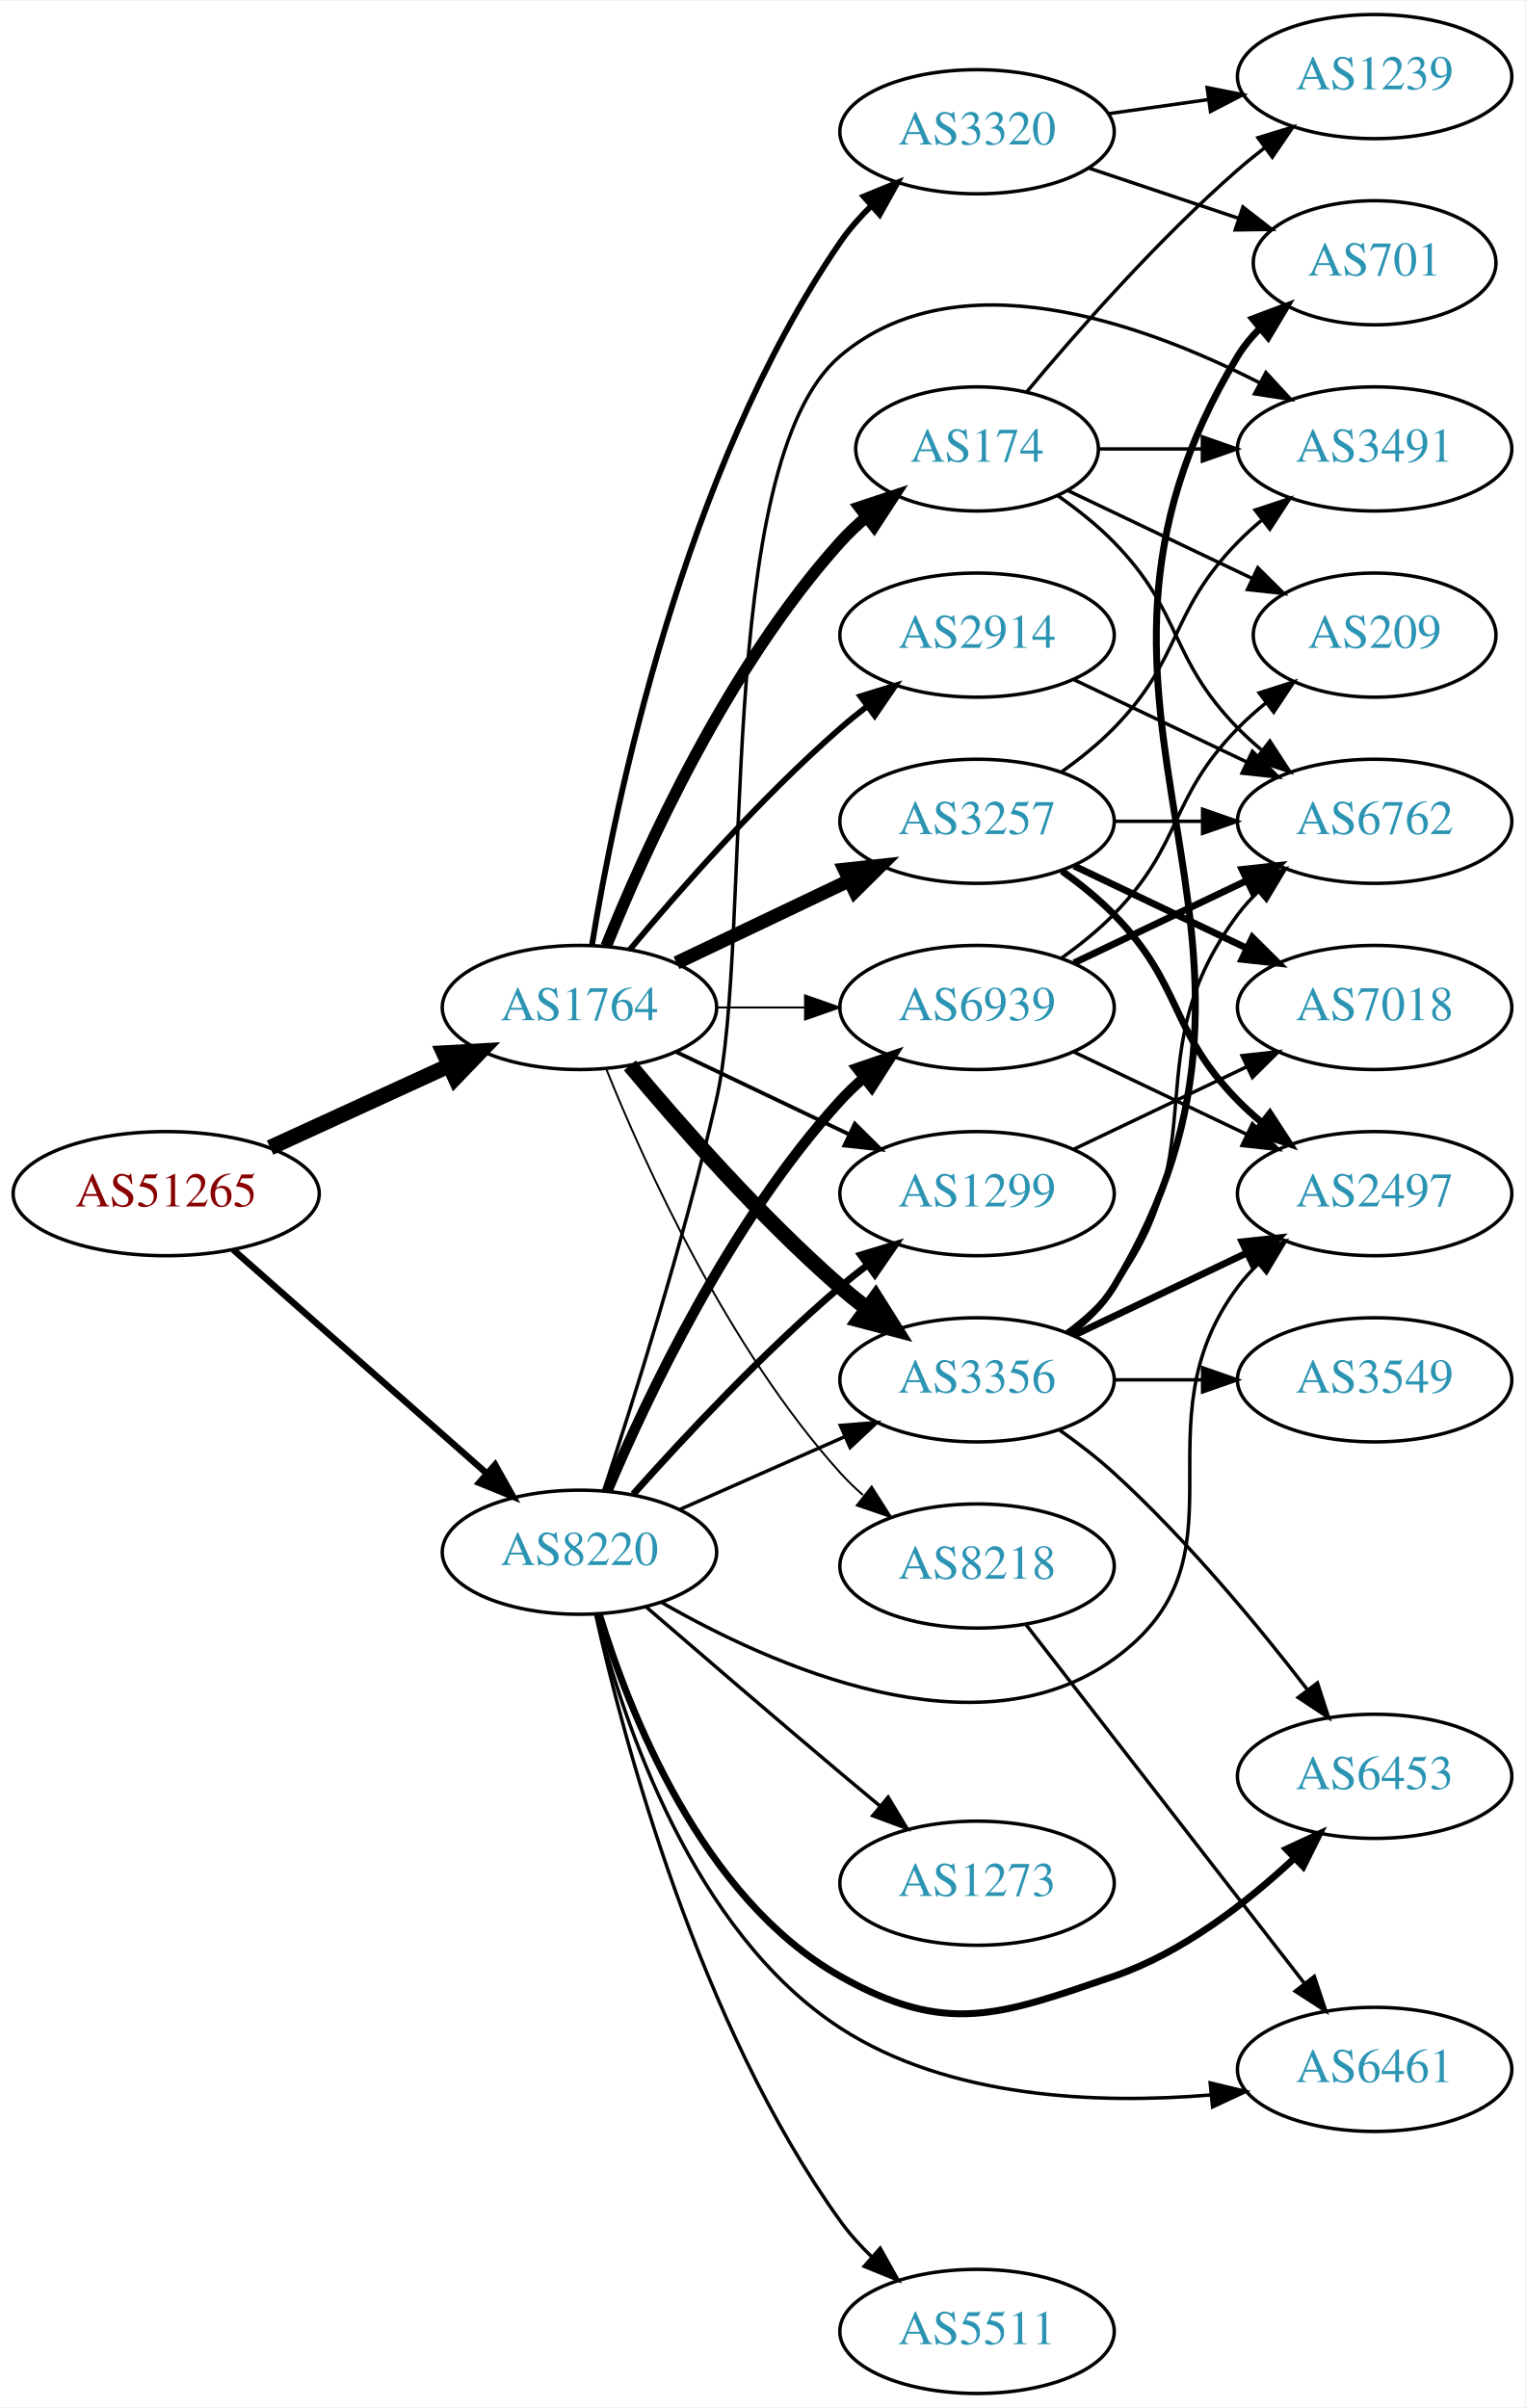
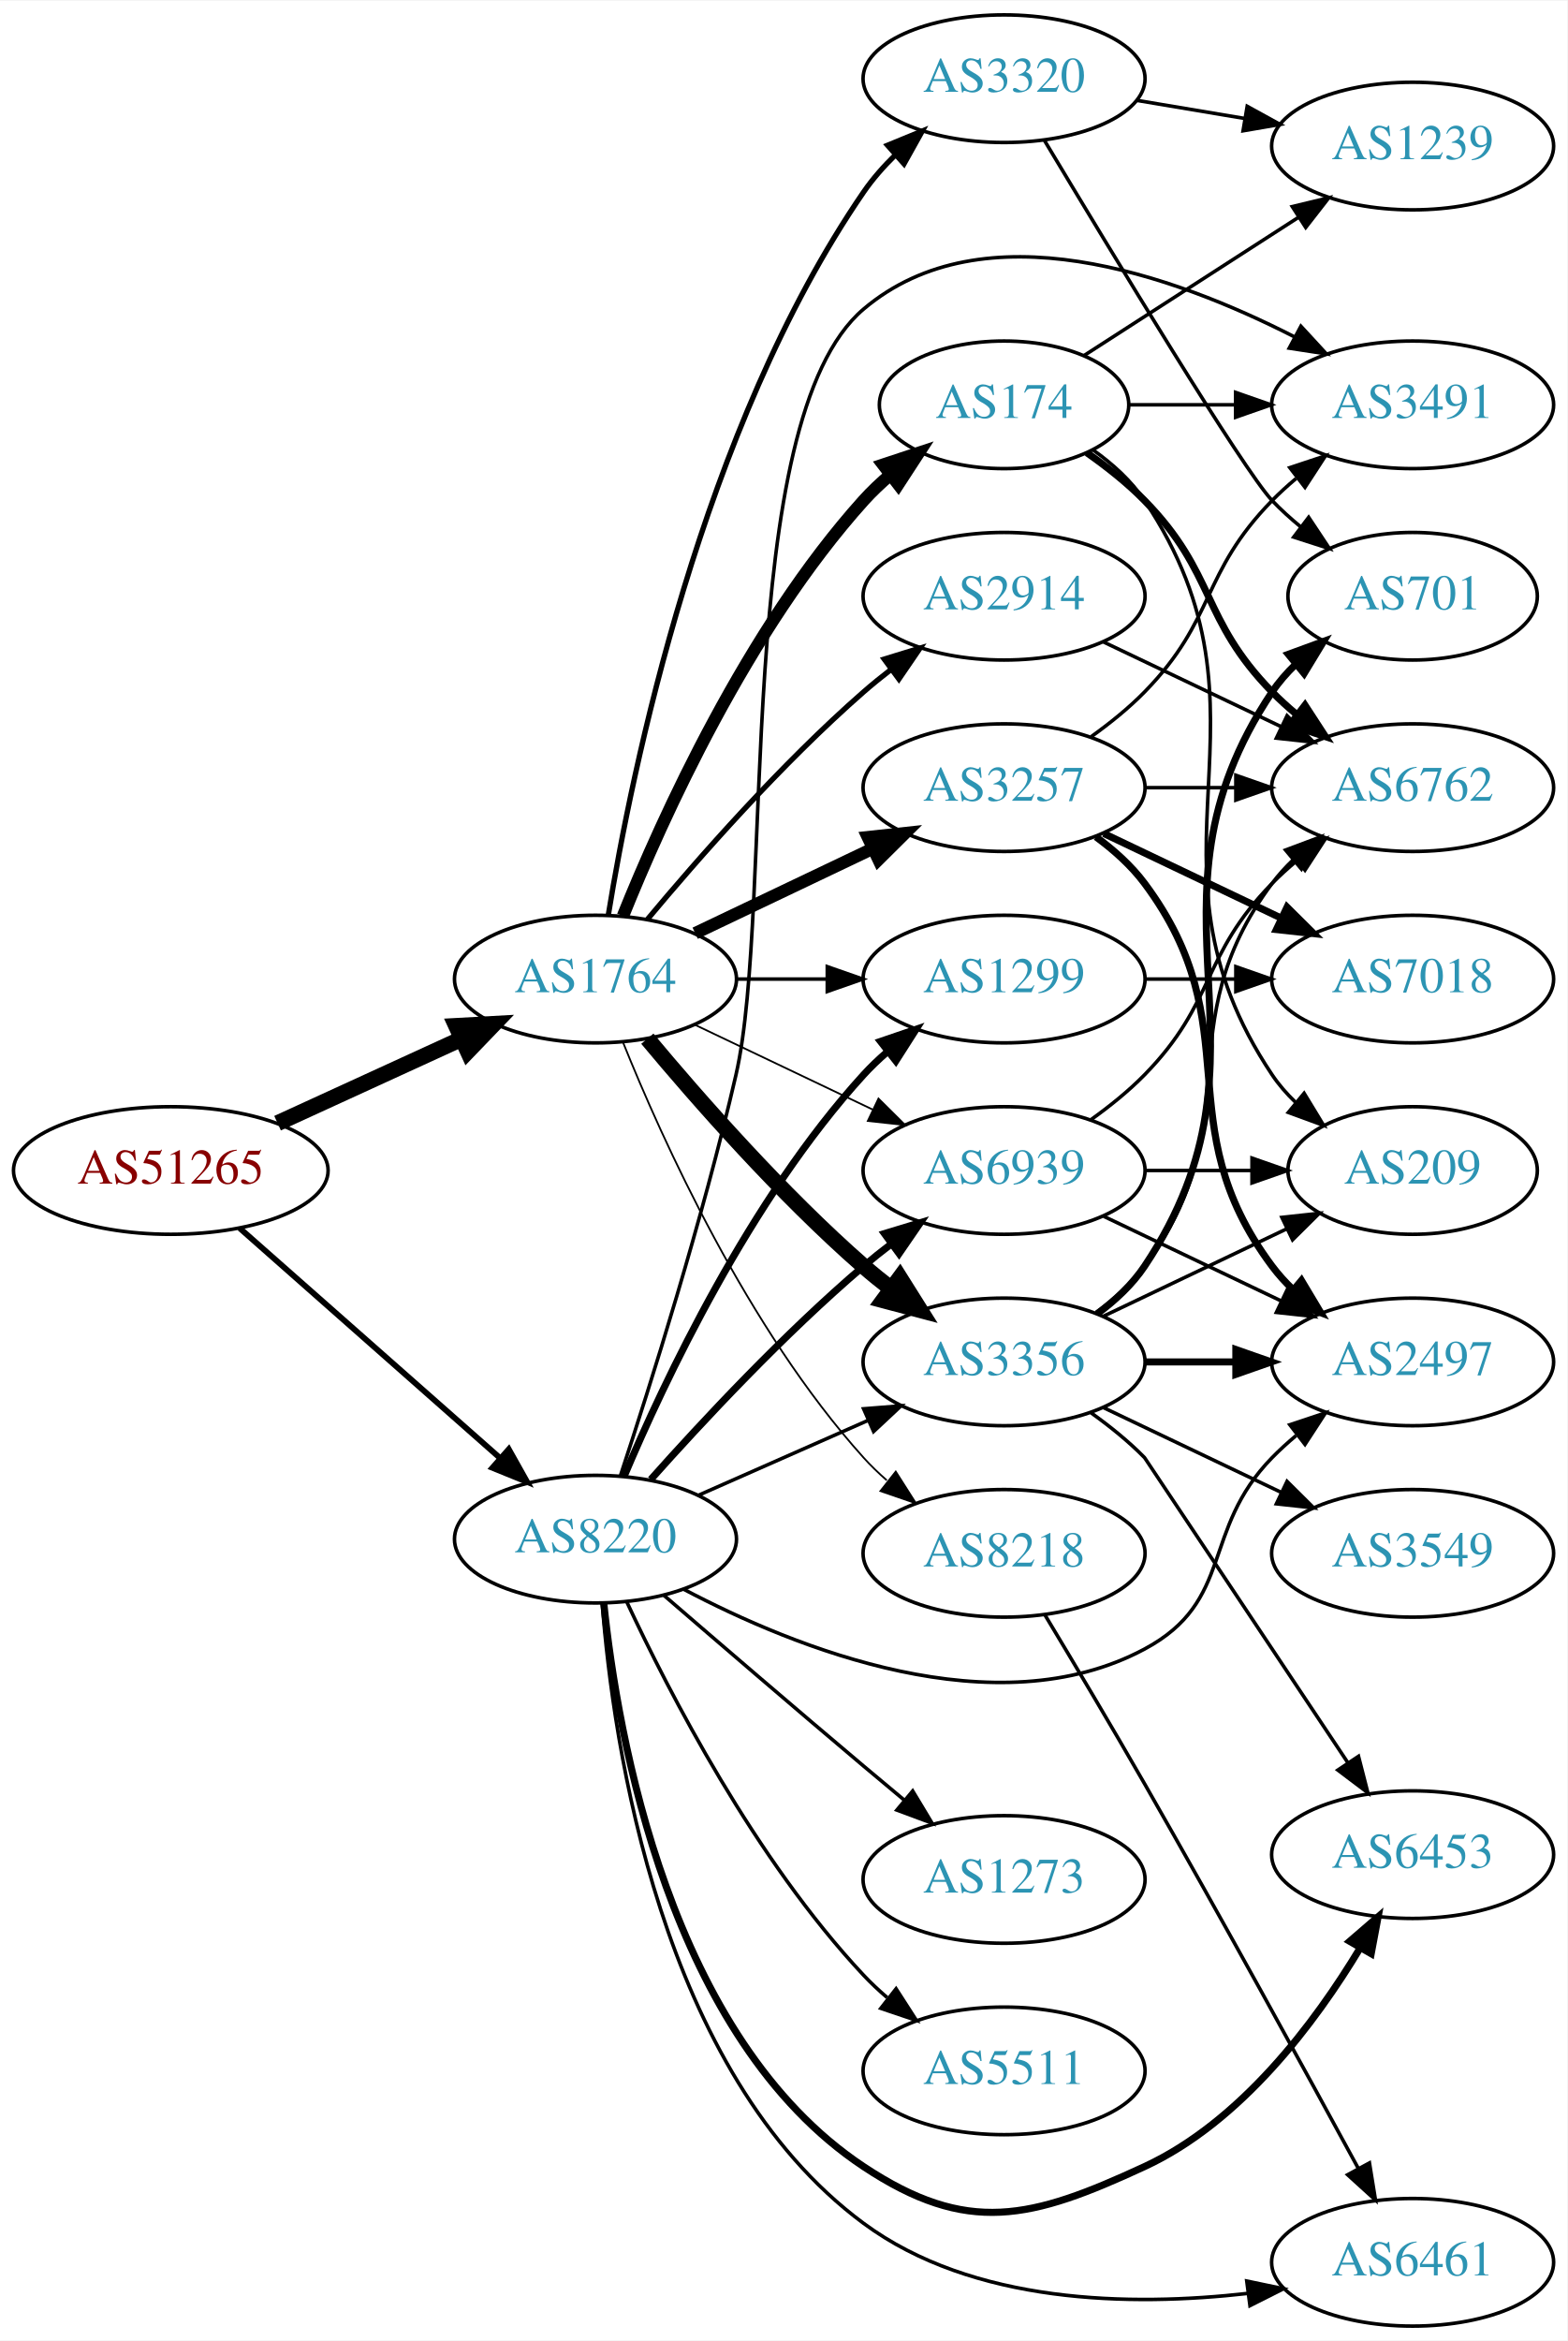
- <svg xmlns="http://www.w3.org/2000/svg" xmlns:xlink="http://www.w3.org/1999/xlink" width="442pt" height="698pt" viewBox="0.00 0.00 442.27 698.00">
-   <g id="graph0" class="graph" transform="scale(1 1) rotate(0) translate(4 694)">
-     <polygon fill="white" stroke="none" points="-4,4 -4,-694 438.271,-694 438.271,4 -4,4" />
+ <svg xmlns="http://www.w3.org/2000/svg" xmlns:xlink="http://www.w3.org/1999/xlink" width="442pt" height="660pt" viewBox="0.00 0.00 442.27 660.00">
+   <g id="graph0" class="graph" transform="scale(1 1) rotate(0) translate(4 656)">
+     <polygon fill="white" stroke="none" points="-4,4 -4,-656 438.271,-656 438.271,4 -4,4" />
    <g id="node1" class="node">
      <g id="a_node1">
        <a xlink:href="/asn/51265" xlink:title="AS51265 ~ Mass Response Service GmbH [AT]">
-           <ellipse fill="#ffffff" stroke="black" cx="44.196" cy="-348" rx="44.393" ry="18" />
-           <text text-anchor="middle" x="44.196" y="-344.3" font-family="Times,serif" font-size="14.00" fill="#880000">AS51265</text>
+           <ellipse fill="#ffffff" stroke="black" cx="44.196" cy="-326" rx="44.393" ry="18" />
+           <text text-anchor="middle" x="44.196" y="-322.3" font-family="Times,serif" font-size="14.00" fill="#880000">AS51265</text>
        </a>
      </g>
    </g>
    <g id="node2" class="node">
      <g id="a_node2">
        <a xlink:href="/asn/1764" xlink:title="AS1764 ~ NEXTLAYER-AS [AT]">
-           <ellipse fill="#ffffff" stroke="black" cx="164.039" cy="-402" rx="39.794" ry="18" />
-           <text text-anchor="middle" x="164.039" y="-398.3" font-family="Times,serif" font-size="14.00" fill="#2c94b3">AS1764</text>
+           <ellipse fill="#ffffff" stroke="black" cx="164.039" cy="-380" rx="39.794" ry="18" />
+           <text text-anchor="middle" x="164.039" y="-376.3" font-family="Times,serif" font-size="14.00" fill="#2c94b3">AS1764</text>
        </a>
      </g>
    </g>
    <g id="edge1" class="edge">
-       <path fill="none" stroke="black" stroke-width="4.5" d="M74.326,-361.348C89.937,-368.502 109.335,-377.391 126.007,-385.03" />
-       <polygon fill="black" stroke="black" stroke-width="4.5" points="124.727,-388.775 135.459,-389.362 128.008,-381.616 124.727,-388.775" />
+       <path fill="none" stroke="black" stroke-width="4.5" d="M74.326,-339.348C89.937,-346.502 109.335,-355.391 126.007,-363.03" />
+       <polygon fill="black" stroke="black" stroke-width="4.5" points="124.727,-366.775 135.459,-367.362 128.008,-359.616 124.727,-366.775" />
    </g>
    <g id="node3" class="node">
      <g id="a_node3">
        <a xlink:href="/asn/8220" xlink:title="AS8220 ~ COLT [GB]">
-           <ellipse fill="#ffffff" stroke="black" cx="164.039" cy="-244" rx="39.794" ry="18" />
-           <text text-anchor="middle" x="164.039" y="-240.3" font-family="Times,serif" font-size="14.00" fill="#2c94b3">AS8220</text>
+           <ellipse fill="#ffffff" stroke="black" cx="164.039" cy="-222" rx="39.794" ry="18" />
+           <text text-anchor="middle" x="164.039" y="-218.3" font-family="Times,serif" font-size="14.00" fill="#2c94b3">AS8220</text>
        </a>
      </g>
    </g>
    <g id="edge2" class="edge">
-       <path fill="none" stroke="black" stroke-width="1.887" d="M63.609,-331.75C83.326,-314.349 114.773,-286.596 137.016,-266.966" />
-       <polygon fill="black" stroke="black" stroke-width="1.887" points="139.573,-269.377 144.755,-260.136 134.941,-264.129 139.573,-269.377" />
+       <path fill="none" stroke="black" stroke-width="1.636" d="M63.609,-309.75C83.326,-292.349 114.773,-264.596 137.016,-244.966" />
+       <polygon fill="black" stroke="black" stroke-width="1.636" points="139.573,-247.377 144.755,-238.136 134.941,-242.129 139.573,-247.377" />
    </g>
    <g id="node4" class="node">
      <g id="a_node4">
-         <a xlink:href="/asn/174" xlink:title="AS174 ~ Cogent Communications [US]">
-           <ellipse fill="#ffffff" stroke="black" cx="279.332" cy="-564" rx="35.194" ry="18" />
-           <text text-anchor="middle" x="279.332" y="-560.3" font-family="Times,serif" font-size="14.00" fill="#2c94b3">AS174</text>
+         <a xlink:href="/asn/3356" xlink:title="AS3356 ~ Level 3 Parent, LLC [US]">
+           <ellipse fill="#ffffff" stroke="black" cx="279.332" cy="-272" rx="39.794" ry="18" />
+           <text text-anchor="middle" x="279.332" y="-268.3" font-family="Times,serif" font-size="14.00" fill="#2c94b3">AS3356</text>
        </a>
      </g>
    </g>
    <g id="edge3" class="edge">
-       <path fill="none" stroke="black" stroke-width="3.375" d="M171.786,-419.787C182.837,-447.243 206.891,-500.578 239.685,-537 242.001,-539.572 244.606,-542.03 247.341,-544.343" />
-       <polygon fill="black" stroke="black" stroke-width="3.375" points="245.207,-547.117 255.264,-550.448 249.479,-541.572 245.207,-547.117" />
+       <path fill="none" stroke="black" stroke-width="4.5" d="M178.669,-363.183C192.951,-346.071 216.498,-319.255 239.685,-299 242.151,-296.846 244.789,-294.706 247.487,-292.628" />
+       <polygon fill="black" stroke="black" stroke-width="4.5" points="249.919,-295.727 255.641,-286.63 245.252,-289.384 249.919,-295.727" />
    </g>
    <g id="node5" class="node">
      <g id="a_node5">
-         <a xlink:href="/asn/2914" xlink:title="AS2914 ~ NTT America, Inc. [US]">
-           <ellipse fill="#ffffff" stroke="black" cx="279.332" cy="-510" rx="39.794" ry="18" />
-           <text text-anchor="middle" x="279.332" y="-506.3" font-family="Times,serif" font-size="14.00" fill="#2c94b3">AS2914</text>
+         <a xlink:href="/asn/3257" xlink:title="AS3257 ~ GTT [DE]">
+           <ellipse fill="#ffffff" stroke="black" cx="279.332" cy="-434" rx="39.794" ry="18" />
+           <text text-anchor="middle" x="279.332" y="-430.3" font-family="Times,serif" font-size="14.00" fill="#2c94b3">AS3257</text>
        </a>
      </g>
    </g>
    <g id="edge4" class="edge">
-       <path fill="none" stroke="black" stroke-width="1.688" d="M178.669,-418.817C192.951,-435.929 216.498,-462.745 239.685,-483 242.151,-485.154 244.789,-487.294 247.487,-489.372" />
-       <polygon fill="black" stroke="black" stroke-width="1.688" points="245.512,-492.264 255.641,-495.37 249.66,-486.625 245.512,-492.264" />
+       <path fill="none" stroke="black" stroke-width="3.5" d="M192.175,-392.934C207.169,-400.081 225.99,-409.052 242.213,-416.785" />
+       <polygon fill="black" stroke="black" stroke-width="3.5" points="240.884,-420.028 251.417,-421.171 243.895,-413.709 240.884,-420.028" />
    </g>
    <g id="node6" class="node">
      <g id="a_node6">
-         <a xlink:href="/asn/3257" xlink:title="AS3257 ~ GTT [DE]">
-           <ellipse fill="#ffffff" stroke="black" cx="279.332" cy="-456" rx="39.794" ry="18" />
-           <text text-anchor="middle" x="279.332" y="-452.3" font-family="Times,serif" font-size="14.00" fill="#2c94b3">AS3257</text>
+         <a xlink:href="/asn/174" xlink:title="AS174 ~ Cogent Communications [US]">
+           <ellipse fill="#ffffff" stroke="black" cx="279.332" cy="-542" rx="35.194" ry="18" />
+           <text text-anchor="middle" x="279.332" y="-538.3" font-family="Times,serif" font-size="14.00" fill="#2c94b3">AS174</text>
        </a>
      </g>
    </g>
    <g id="edge5" class="edge">
-       <path fill="none" stroke="black" stroke-width="3.938" d="M192.175,-414.934C207.169,-422.081 225.99,-431.052 242.213,-438.785" />
-       <polygon fill="black" stroke="black" stroke-width="3.938" points="240.884,-442.028 251.417,-443.171 243.895,-435.709 240.884,-442.028" />
+       <path fill="none" stroke="black" stroke-width="3.5" d="M171.786,-397.787C182.837,-425.243 206.891,-478.578 239.685,-515 242.001,-517.572 244.606,-520.03 247.341,-522.343" />
+       <polygon fill="black" stroke="black" stroke-width="3.5" points="245.207,-525.117 255.264,-528.448 249.479,-519.572 245.207,-525.117" />
    </g>
    <g id="node7" class="node">
      <g id="a_node7">
-         <a xlink:href="/asn/3356" xlink:title="AS3356 ~ Level 3 Parent, LLC [US]">
-           <ellipse fill="#ffffff" stroke="black" cx="279.332" cy="-294" rx="39.794" ry="18" />
-           <text text-anchor="middle" x="279.332" y="-290.3" font-family="Times,serif" font-size="14.00" fill="#2c94b3">AS3356</text>
+         <a xlink:href="/asn/2914" xlink:title="AS2914 ~ NTT America, Inc. [US]">
+           <ellipse fill="#ffffff" stroke="black" cx="279.332" cy="-488" rx="39.794" ry="18" />
+           <text text-anchor="middle" x="279.332" y="-484.3" font-family="Times,serif" font-size="14.00" fill="#2c94b3">AS2914</text>
        </a>
      </g>
    </g>
    <g id="edge6" class="edge">
-       <path fill="none" stroke="black" stroke-width="4.5" d="M178.669,-385.183C192.951,-368.071 216.498,-341.255 239.685,-321 242.151,-318.846 244.789,-316.706 247.487,-314.628" />
-       <polygon fill="black" stroke="black" stroke-width="4.5" points="249.919,-317.727 255.641,-308.63 245.252,-311.384 249.919,-317.727" />
+       <path fill="none" stroke="black" stroke-width="1.5" d="M178.669,-396.817C192.951,-413.929 216.498,-440.745 239.685,-461 242.151,-463.154 244.789,-465.294 247.487,-467.372" />
+       <polygon fill="black" stroke="black" stroke-width="1.5" points="245.512,-470.264 255.641,-473.37 249.66,-464.625 245.512,-470.264" />
    </g>
    <g id="node8" class="node">
      <g id="a_node8">
-         <a xlink:href="/asn/1299" xlink:title="AS1299 ~ Telia Carrier [EU]">
-           <ellipse fill="#ffffff" stroke="black" cx="279.332" cy="-348" rx="39.794" ry="18" />
-           <text text-anchor="middle" x="279.332" y="-344.3" font-family="Times,serif" font-size="14.00" fill="#2c94b3">AS1299</text>
+         <a xlink:href="/asn/3320" xlink:title="AS3320 ~ DTAG [DE]">
+           <ellipse fill="#ffffff" stroke="black" cx="279.332" cy="-634" rx="39.794" ry="18" />
+           <text text-anchor="middle" x="279.332" y="-630.3" font-family="Times,serif" font-size="14.00" fill="#2c94b3">AS3320</text>
        </a>
      </g>
    </g>
    <g id="edge7" class="edge">
-       <path fill="none" stroke="black" stroke-width="1.125" d="M192.175,-389.066C207.169,-381.919 225.99,-372.948 242.213,-365.215" />
-       <polygon fill="black" stroke="black" stroke-width="1.125" points="243.895,-368.291 251.417,-360.829 240.884,-361.972 243.895,-368.291" />
+       <path fill="none" stroke="black" stroke-width="1.5" d="M167.68,-398.196C174.18,-438.15 193.876,-535.298 239.685,-602 242.251,-605.736 245.37,-609.276 248.712,-612.544" />
+       <polygon fill="black" stroke="black" stroke-width="1.5" points="246.452,-615.217 256.255,-619.236 251.098,-609.981 246.452,-615.217" />
    </g>
    <g id="node9" class="node">
      <g id="a_node9">
-         <a xlink:href="/asn/3320" xlink:title="AS3320 ~ DTAG [DE]">
-           <ellipse fill="#ffffff" stroke="black" cx="279.332" cy="-656" rx="39.794" ry="18" />
-           <text text-anchor="middle" x="279.332" y="-652.3" font-family="Times,serif" font-size="14.00" fill="#2c94b3">AS3320</text>
+         <a xlink:href="/asn/1299" xlink:title="AS1299 ~ Telia Carrier [EU]">
+           <ellipse fill="#ffffff" stroke="black" cx="279.332" cy="-380" rx="39.794" ry="18" />
+           <text text-anchor="middle" x="279.332" y="-376.3" font-family="Times,serif" font-size="14.00" fill="#2c94b3">AS1299</text>
        </a>
      </g>
    </g>
    <g id="edge8" class="edge">
-       <path fill="none" stroke="black" stroke-width="1.688" d="M167.68,-420.196C174.18,-460.15 193.876,-557.298 239.685,-624 242.251,-627.736 245.37,-631.276 248.712,-634.544" />
-       <polygon fill="black" stroke="black" stroke-width="1.688" points="246.452,-637.217 256.255,-641.236 251.098,-631.981 246.452,-637.217" />
+       <path fill="none" stroke="black" d="M203.711,-380C211.914,-380 220.678,-380 229.21,-380" />
+       <polygon fill="black" stroke="black" points="229.449,-383.5 239.449,-380 229.449,-376.5 229.449,-383.5" />
    </g>
    <g id="node10" class="node">
      <g id="a_node10">
        <a xlink:href="/asn/8218" xlink:title="AS8218 ~ legacy Neotelecoms [FR]">
-           <ellipse fill="#ffffff" stroke="black" cx="279.332" cy="-240" rx="39.794" ry="18" />
-           <text text-anchor="middle" x="279.332" y="-236.3" font-family="Times,serif" font-size="14.00" fill="#2c94b3">AS8218</text>
+           <ellipse fill="#ffffff" stroke="black" cx="279.332" cy="-218" rx="39.794" ry="18" />
+           <text text-anchor="middle" x="279.332" y="-214.3" font-family="Times,serif" font-size="14.00" fill="#2c94b3">AS8218</text>
        </a>
      </g>
    </g>
    <g id="edge9" class="edge">
-       <path fill="none" stroke="black" stroke-width="0.562" d="M171.786,-384.213C182.837,-356.757 206.891,-303.422 239.685,-267 241.688,-264.776 243.906,-262.637 246.239,-260.603" />
-       <polygon fill="black" stroke="black" stroke-width="0.562" points="248.769,-263.065 254.458,-254.127 244.437,-257.567 248.769,-263.065" />
+       <path fill="none" stroke="black" stroke-width="0.5" d="M171.786,-362.213C182.837,-334.757 206.891,-281.422 239.685,-245 241.688,-242.776 243.906,-240.637 246.239,-238.603" />
+       <polygon fill="black" stroke="black" stroke-width="0.5" points="248.769,-241.065 254.458,-232.127 244.437,-235.567 248.769,-241.065" />
    </g>
    <g id="node11" class="node">
      <g id="a_node11">
        <a xlink:href="/asn/6939" xlink:title="AS6939 ~ Hurricane Electric LLC [US]">
-           <ellipse fill="#ffffff" stroke="black" cx="279.332" cy="-402" rx="39.794" ry="18" />
-           <text text-anchor="middle" x="279.332" y="-398.3" font-family="Times,serif" font-size="14.00" fill="#2c94b3">AS6939</text>
+           <ellipse fill="#ffffff" stroke="black" cx="279.332" cy="-326" rx="39.794" ry="18" />
+           <text text-anchor="middle" x="279.332" y="-322.3" font-family="Times,serif" font-size="14.00" fill="#2c94b3">AS6939</text>
        </a>
      </g>
    </g>
    <g id="edge10" class="edge">
-       <path fill="none" stroke="black" stroke-width="0.562" d="M203.711,-402C211.914,-402 220.678,-402 229.21,-402" />
-       <polygon fill="black" stroke="black" stroke-width="0.562" points="229.449,-405.5 239.449,-402 229.449,-398.5 229.449,-405.5" />
-     </g>
-     <g id="edge28" class="edge">
-       <path fill="none" stroke="black" d="M193.044,-256.36C207.478,-262.73 225.279,-270.586 240.878,-277.47" />
-       <polygon fill="black" stroke="black" points="239.694,-280.774 250.256,-281.609 242.521,-274.37 239.694,-280.774" />
-     </g>
-     <g id="edge29" class="edge">
-       <path fill="none" stroke="black" stroke-width="2" d="M179.634,-260.828C194.103,-277.067 217.287,-301.928 239.685,-321 242.178,-323.122 244.835,-325.241 247.544,-327.305" />
-       <polygon fill="black" stroke="black" stroke-width="2" points="245.58,-330.204 255.718,-333.281 249.712,-324.553 245.58,-330.204" />
-     </g>
-     <g id="edge34" class="edge">
-       <path fill="none" stroke="black" stroke-width="3" d="M172.097,-261.687C183.396,-288.439 207.581,-339.801 239.685,-375 241.702,-377.211 243.931,-379.341 246.27,-381.369" />
-       <polygon fill="black" stroke="black" stroke-width="3" points="244.475,-384.409 254.502,-387.833 248.799,-378.904 244.475,-384.409" />
+       <path fill="none" stroke="black" stroke-width="0.5" d="M192.175,-367.066C207.169,-359.919 225.99,-350.948 242.213,-343.215" />
+       <polygon fill="black" stroke="black" stroke-width="0.5" points="243.895,-346.291 251.417,-338.829 240.884,-339.972 243.895,-346.291" />
+     </g>
+     <g id="edge30" class="edge">
+       <path fill="none" stroke="black" d="M193.044,-234.36C207.478,-240.73 225.279,-248.586 240.878,-255.47" />
+       <polygon fill="black" stroke="black" points="239.694,-258.774 250.256,-259.609 242.521,-252.37 239.694,-258.774" />
+     </g>
+     <g id="edge32" class="edge">
+       <path fill="none" stroke="black" stroke-width="2" d="M172.097,-239.687C183.396,-266.439 207.581,-317.801 239.685,-353 241.702,-355.211 243.931,-357.341 246.27,-359.369" />
+       <polygon fill="black" stroke="black" stroke-width="2" points="244.475,-362.409 254.502,-365.833 248.799,-356.904 244.475,-362.409" />
+     </g>
+     <g id="edge35" class="edge">
+       <path fill="none" stroke="black" stroke-width="2" d="M179.634,-238.828C194.103,-255.067 217.287,-279.928 239.685,-299 242.178,-301.122 244.835,-303.241 247.544,-305.305" />
+       <polygon fill="black" stroke="black" stroke-width="2" points="245.58,-308.204 255.718,-311.281 249.712,-302.553 245.58,-308.204" />
    </g>
    <g id="node14" class="node">
      <g id="a_node14">
        <a xlink:href="/asn/3491" xlink:title="AS3491 ~ PCCW Global, Inc. [US]">
-           <ellipse fill="#ffffff" stroke="black" cx="394.625" cy="-564" rx="39.794" ry="18" />
-           <text text-anchor="middle" x="394.625" y="-560.3" font-family="Times,serif" font-size="14.00" fill="#2c94b3">AS3491</text>
+           <ellipse fill="#ffffff" stroke="black" cx="394.625" cy="-542" rx="39.794" ry="18" />
+           <text text-anchor="middle" x="394.625" y="-538.3" font-family="Times,serif" font-size="14.00" fill="#2c94b3">AS3491</text>
        </a>
      </g>
    </g>
    <g id="edge36" class="edge">
-       <path fill="none" stroke="black" d="M171.121,-262.04C179.406,-287.132 194.28,-334.097 203.685,-375 214.59,-422.425 202.555,-559.546 239.685,-591 273.56,-619.696 327.016,-600.682 361.186,-583.222" />
-       <polygon fill="black" stroke="black" points="363.099,-586.169 370.28,-578.379 359.808,-579.99 363.099,-586.169" />
+       <path fill="none" stroke="black" d="M171.121,-240.04C179.406,-265.132 194.28,-312.097 203.685,-353 214.59,-400.425 202.555,-537.546 239.685,-569 273.56,-597.696 327.016,-578.682 361.186,-561.222" />
+       <polygon fill="black" stroke="black" points="363.099,-564.169 370.28,-556.379 359.808,-557.99 363.099,-564.169" />
    </g>
    <g id="node15" class="node">
      <g id="a_node15">
        <a xlink:href="/asn/2497" xlink:title="AS2497 ~ Internet Initiative Japan Inc. [JP]">
-           <ellipse fill="#ffffff" stroke="black" cx="394.625" cy="-348" rx="39.794" ry="18" />
-           <text text-anchor="middle" x="394.625" y="-344.3" font-family="Times,serif" font-size="14.00" fill="#2c94b3">AS2497</text>
-         </a>
-       </g>
-     </g>
-     <g id="edge30" class="edge">
-       <path fill="none" stroke="black" d="M187.697,-229.529C219.901,-210.991 279.39,-184.467 318.978,-213 360.024,-242.584 324.707,-280.458 354.978,-321 356.723,-323.336 358.73,-325.545 360.893,-327.617" />
-       <polygon fill="black" stroke="black" points="358.771,-330.405 368.694,-334.118 363.253,-325.027 358.771,-330.405" />
+           <ellipse fill="#ffffff" stroke="black" cx="394.625" cy="-272" rx="39.794" ry="18" />
+           <text text-anchor="middle" x="394.625" y="-268.3" font-family="Times,serif" font-size="14.00" fill="#2c94b3">AS2497</text>
+         </a>
+       </g>
+     </g>
+     <g id="edge29" class="edge">
+       <path fill="none" stroke="black" d="M188.887,-207.892C220.424,-191.241 276.915,-168.488 318.978,-191 344.409,-204.61 334.806,-224.383 354.978,-245 357.071,-247.139 359.354,-249.218 361.731,-251.21" />
+       <polygon fill="black" stroke="black" points="359.974,-254.275 370.031,-257.611 364.249,-248.732 359.974,-254.275" />
    </g>
    <g id="node18" class="node">
      <g id="a_node18">
        <a xlink:href="/asn/6453" xlink:title="AS6453 ~ TATA COMMUNICATIONS (AMERICA) INC [US]">
-           <ellipse fill="#ffffff" stroke="black" cx="394.625" cy="-179" rx="39.794" ry="18" />
-           <text text-anchor="middle" x="394.625" y="-175.3" font-family="Times,serif" font-size="14.00" fill="#2c94b3">AS6453</text>
-         </a>
-       </g>
-     </g>
-     <g id="edge31" class="edge">
-       <path fill="none" stroke="black" stroke-width="2" d="M169.786,-226.095C178.365,-197.807 199.415,-143.667 239.685,-121 270.396,-103.714 285.641,-109.571 318.978,-121 338.834,-127.807 357.482,-142.29 371.172,-155.079" />
-       <polygon fill="black" stroke="black" stroke-width="2" points="369.026,-157.874 378.632,-162.343 373.909,-152.859 369.026,-157.874" />
+           <ellipse fill="#ffffff" stroke="black" cx="394.625" cy="-133" rx="39.794" ry="18" />
+           <text text-anchor="middle" x="394.625" y="-129.3" font-family="Times,serif" font-size="14.00" fill="#2c94b3">AS6453</text>
+         </a>
+       </g>
+     </g>
+     <g id="edge33" class="edge">
+       <path fill="none" stroke="black" stroke-width="2" d="M166.383,-203.917C170.248,-166.559 184.941,-81.326 239.685,-45 269.05,-25.515 286.999,-30.192 318.978,-45 346.216,-57.613 367.14,-85.605 379.811,-106.654" />
+       <polygon fill="black" stroke="black" stroke-width="2" points="376.865,-108.551 384.888,-115.471 382.931,-105.058 376.865,-108.551" />
    </g>
    <g id="node21" class="node">
      <g id="a_node21">
-         <a xlink:href="/asn/6461" xlink:title="AS6461 ~ Zayo Bandwidth [US]">
-           <ellipse fill="#ffffff" stroke="black" cx="394.625" cy="-94" rx="39.794" ry="18" />
-           <text text-anchor="middle" x="394.625" y="-90.3" font-family="Times,serif" font-size="14.00" fill="#2c94b3">AS6461</text>
-         </a>
-       </g>
-     </g>
-     <g id="edge32" class="edge">
-       <path fill="none" stroke="black" d="M168.953,-225.87C176.618,-195.251 196.749,-133.908 239.685,-106 271.222,-85.501 314.434,-83.868 347.049,-86.579" />
-       <polygon fill="black" stroke="black" points="346.94,-90.085 357.237,-87.593 347.633,-83.119 346.94,-90.085" />
+         <a xlink:href="/asn/5511" xlink:title="AS5511 ~ Orange S.A. [FR]">
+           <ellipse fill="#ffffff" stroke="black" cx="279.332" cy="-72" rx="39.794" ry="18" />
+           <text text-anchor="middle" x="279.332" y="-68.3" font-family="Times,serif" font-size="14.00" fill="#2c94b3">AS5511</text>
+         </a>
+       </g>
+     </g>
+     <g id="edge31" class="edge">
+       <path fill="none" stroke="black" d="M172.935,-204.163C184.792,-178.757 209.102,-131.617 239.685,-99 241.732,-96.817 243.983,-94.707 246.337,-92.693" />
+       <polygon fill="black" stroke="black" points="248.862,-95.163 254.595,-86.253 244.557,-89.642 248.862,-95.163" />
    </g>
    <g id="node22" class="node">
      <g id="a_node22">
-         <a xlink:href="/asn/5511" xlink:title="AS5511 ~ Orange S.A. [FR]">
-           <ellipse fill="#ffffff" stroke="black" cx="279.332" cy="-18" rx="39.794" ry="18" />
-           <text text-anchor="middle" x="279.332" y="-14.3" font-family="Times,serif" font-size="14.00" fill="#2c94b3">AS5511</text>
-         </a>
-       </g>
-     </g>
-     <g id="edge33" class="edge">
-       <path fill="none" stroke="black" d="M168.737,-225.937C176.8,-189.793 198.611,-107.14 239.685,-50 242.331,-46.32 245.497,-42.814 248.864,-39.563" />
-       <polygon fill="black" stroke="black" points="251.247,-42.127 256.429,-32.886 246.615,-36.879 251.247,-42.127" />
+         <a xlink:href="/asn/6461" xlink:title="AS6461 ~ Zayo Bandwidth [US]">
+           <ellipse fill="#ffffff" stroke="black" cx="394.625" cy="-18" rx="39.794" ry="18" />
+           <text text-anchor="middle" x="394.625" y="-14.3" font-family="Times,serif" font-size="14.00" fill="#2c94b3">AS6461</text>
+         </a>
+       </g>
+     </g>
+     <g id="edge34" class="edge">
+       <path fill="none" stroke="black" d="M165.942,-203.877C168.978,-164.547 182.194,-71.496 239.685,-29 270.537,-6.195 315.035,-5.46 348.263,-9.24" />
+       <polygon fill="black" stroke="black" points="347.816,-12.711 358.186,-10.539 348.725,-5.77 347.816,-12.711" />
    </g>
    <g id="node23" class="node">
      <g id="a_node23">
        <a xlink:href="/asn/1273" xlink:title="AS1273 ~ Vodafone Group PLC [EU]">
-           <ellipse fill="#ffffff" stroke="black" cx="279.332" cy="-148" rx="39.794" ry="18" />
-           <text text-anchor="middle" x="279.332" y="-144.3" font-family="Times,serif" font-size="14.00" fill="#2c94b3">AS1273</text>
-         </a>
-       </g>
-     </g>
-     <g id="edge35" class="edge">
-       <path fill="none" stroke="black" d="M183.37,-228.131C198.435,-215.126 220.365,-196.279 239.685,-180 243.403,-176.867 247.337,-173.58 251.216,-170.353" />
-       <polygon fill="black" stroke="black" points="253.55,-172.964 259.013,-163.887 249.081,-167.576 253.55,-172.964" />
+           <ellipse fill="#ffffff" stroke="black" cx="279.332" cy="-126" rx="39.794" ry="18" />
+           <text text-anchor="middle" x="279.332" y="-122.3" font-family="Times,serif" font-size="14.00" fill="#2c94b3">AS1273</text>
+         </a>
+       </g>
+     </g>
+     <g id="edge37" class="edge">
+       <path fill="none" stroke="black" d="M183.37,-206.131C198.435,-193.126 220.365,-174.279 239.685,-158 243.403,-154.867 247.337,-151.58 251.216,-148.353" />
+       <polygon fill="black" stroke="black" points="253.55,-150.964 259.013,-141.887 249.081,-145.576 253.55,-150.964" />
    </g>
    <g id="node12" class="node">
      <g id="a_node12">
        <a xlink:href="/asn/6762" xlink:title="AS6762 ~ TELECOM ITALIA SPARKLE S.p.A. [IT]">
-           <ellipse fill="#ffffff" stroke="black" cx="394.625" cy="-456" rx="39.794" ry="18" />
-           <text text-anchor="middle" x="394.625" y="-452.3" font-family="Times,serif" font-size="14.00" fill="#2c94b3">AS6762</text>
-         </a>
-       </g>
-     </g>
-     <g id="edge24" class="edge">
-       <path fill="none" stroke="black" d="M302.714,-550.468C308.356,-546.51 314.17,-541.914 318.978,-537 339.151,-516.383 334.806,-503.617 354.978,-483 357.071,-480.861 359.354,-478.782 361.731,-476.79" />
-       <polygon fill="black" stroke="black" points="364.249,-479.268 370.031,-470.389 359.974,-473.725 364.249,-479.268" />
-     </g>
-     <g id="edge23" class="edge">
-       <path fill="none" stroke="black" d="M314.631,-564C324.008,-564 334.358,-564 344.393,-564" />
-       <polygon fill="black" stroke="black" points="344.681,-567.5 354.681,-564 344.681,-560.5 344.681,-567.5" />
+           <ellipse fill="#ffffff" stroke="black" cx="394.625" cy="-434" rx="39.794" ry="18" />
+           <text text-anchor="middle" x="394.625" y="-430.3" font-family="Times,serif" font-size="14.00" fill="#2c94b3">AS6762</text>
+         </a>
+       </g>
+     </g>
+     <g id="edge16" class="edge">
+       <path fill="none" stroke="black" d="M305.262,-285.882C310.338,-289.611 315.256,-294.016 318.978,-299 349.249,-339.542 324.707,-366.458 354.978,-407 356.723,-409.336 358.73,-411.545 360.893,-413.617" />
+       <polygon fill="black" stroke="black" points="358.771,-416.405 368.694,-420.118 363.253,-411.027 358.771,-416.405" />
+     </g>
+     <g id="edge18" class="edge">
+       <path fill="none" stroke="black" stroke-width="2" d="M319.004,-272C327.207,-272 335.971,-272 344.503,-272" />
+       <polygon fill="black" stroke="black" stroke-width="2" points="344.742,-275.5 354.742,-272 344.742,-268.5 344.742,-275.5" />
+     </g>
+     <g id="node16" class="node">
+       <g id="a_node16">
+         <a xlink:href="/asn/3549" xlink:title="AS3549 ~ Level 3 Parent, LLC [US]">
+           <ellipse fill="#ffffff" stroke="black" cx="394.625" cy="-218" rx="39.794" ry="18" />
+           <text text-anchor="middle" x="394.625" y="-214.3" font-family="Times,serif" font-size="14.00" fill="#2c94b3">AS3549</text>
+         </a>
+       </g>
+     </g>
+     <g id="edge15" class="edge">
+       <path fill="none" stroke="black" d="M307.468,-259.066C322.462,-251.919 341.283,-242.948 357.506,-235.215" />
+       <polygon fill="black" stroke="black" points="359.188,-238.291 366.71,-230.829 356.177,-231.972 359.188,-238.291" />
+     </g>
+     <g id="node17" class="node">
+       <g id="a_node17">
+         <a xlink:href="/asn/701" xlink:title="AS701 ~ UUNET [US]">
+           <ellipse fill="#ffffff" stroke="black" cx="394.625" cy="-488" rx="35.194" ry="18" />
+           <text text-anchor="middle" x="394.625" y="-484.3" font-family="Times,serif" font-size="14.00" fill="#2c94b3">AS701</text>
+         </a>
+       </g>
+     </g>
+     <g id="edge17" class="edge">
+       <path fill="none" stroke="black" stroke-width="2" d="M305.651,-285.607C310.707,-289.351 315.518,-293.831 318.978,-299 360.003,-360.294 313.954,-399.706 354.978,-461 356.845,-463.789 359.105,-466.377 361.584,-468.757" />
+       <polygon fill="black" stroke="black" stroke-width="2" points="359.558,-471.622 369.507,-475.266 364.002,-466.214 359.558,-471.622" />
+     </g>
+     <g id="edge19" class="edge">
+       <path fill="none" stroke="black" d="M303.926,-257.611C309.182,-253.853 314.514,-249.563 318.978,-245 319.091,-244.885 354.431,-191.84 376.438,-158.802" />
+       <polygon fill="black" stroke="black" points="379.353,-160.74 381.984,-150.477 373.527,-156.859 379.353,-160.74" />
    </g>
    <g id="node19" class="node">
      <g id="a_node19">
-         <a xlink:href="/asn/1239" xlink:title="AS1239 ~ Sprint [US]">
-           <ellipse fill="#ffffff" stroke="black" cx="394.625" cy="-672" rx="39.794" ry="18" />
-           <text text-anchor="middle" x="394.625" y="-668.3" font-family="Times,serif" font-size="14.00" fill="#2c94b3">AS1239</text>
-         </a>
-       </g>
-     </g>
-     <g id="edge22" class="edge">
-       <path fill="none" stroke="black" d="M293.696,-580.499C307.952,-597.596 331.647,-624.619 354.978,-645 357.444,-647.154 360.082,-649.294 362.78,-651.372" />
-       <polygon fill="black" stroke="black" points="360.805,-654.264 370.934,-657.37 364.953,-648.625 360.805,-654.264" />
-     </g>
-     <g id="node20" class="node">
-       <g id="a_node20">
        <a xlink:href="/asn/209" xlink:title="AS209 ~ CenturyLink Communications, LLC [US]">
-           <ellipse fill="#ffffff" stroke="black" cx="394.625" cy="-510" rx="35.194" ry="18" />
-           <text text-anchor="middle" x="394.625" y="-506.3" font-family="Times,serif" font-size="14.00" fill="#2c94b3">AS209</text>
-         </a>
-       </g>
-     </g>
-     <g id="edge25" class="edge">
-       <path fill="none" stroke="black" d="M305.757,-551.881C321.5,-544.378 341.922,-534.644 359.115,-526.449" />
-       <polygon fill="black" stroke="black" points="360.763,-529.54 368.284,-522.078 357.751,-523.221 360.763,-529.54" />
+           <ellipse fill="#ffffff" stroke="black" cx="394.625" cy="-326" rx="35.194" ry="18" />
+           <text text-anchor="middle" x="394.625" y="-322.3" font-family="Times,serif" font-size="14.00" fill="#2c94b3">AS209</text>
+         </a>
+       </g>
+     </g>
+     <g id="edge20" class="edge">
+       <path fill="none" stroke="black" d="M307.468,-284.934C322.9,-292.29 342.385,-301.577 358.92,-309.459" />
+       <polygon fill="black" stroke="black" points="357.729,-312.768 368.262,-313.911 360.741,-306.449 357.729,-312.768" />
    </g>
    <g id="edge11" class="edge">
-       <path fill="none" stroke="black" d="M307.468,-497.066C322.462,-489.919 341.283,-480.948 357.506,-473.215" />
-       <polygon fill="black" stroke="black" points="359.188,-476.291 366.71,-468.829 356.177,-469.972 359.188,-476.291" />
-     </g>
-     <g id="edge13" class="edge">
-       <path fill="none" stroke="black" d="M319.004,-456C327.207,-456 335.971,-456 344.503,-456" />
-       <polygon fill="black" stroke="black" points="344.742,-459.5 354.742,-456 344.742,-452.5 344.742,-459.5" />
+       <path fill="none" stroke="black" d="M319.004,-434C327.207,-434 335.971,-434 344.503,-434" />
+       <polygon fill="black" stroke="black" points="344.742,-437.5 354.742,-434 344.742,-430.5 344.742,-437.5" />
    </g>
    <g id="node13" class="node">
      <g id="a_node13">
        <a xlink:href="/asn/7018" xlink:title="AS7018 ~ AT&amp;T Services, Inc. [US]">
-           <ellipse fill="#ffffff" stroke="black" cx="394.625" cy="-402" rx="39.794" ry="18" />
-           <text text-anchor="middle" x="394.625" y="-398.3" font-family="Times,serif" font-size="14.00" fill="#2c94b3">AS7018</text>
+           <ellipse fill="#ffffff" stroke="black" cx="394.625" cy="-380" rx="39.794" ry="18" />
+           <text text-anchor="middle" x="394.625" y="-376.3" font-family="Times,serif" font-size="14.00" fill="#2c94b3">AS7018</text>
        </a>
      </g>
    </g>
    <g id="edge12" class="edge">
-       <path fill="none" stroke="black" stroke-width="2" d="M307.468,-443.066C322.462,-435.919 341.283,-426.948 357.506,-419.215" />
-       <polygon fill="black" stroke="black" stroke-width="2" points="359.188,-422.291 366.71,-414.829 356.177,-415.972 359.188,-422.291" />
+       <path fill="none" stroke="black" stroke-width="2" d="M307.468,-421.066C322.462,-413.919 341.283,-404.948 357.506,-397.215" />
+       <polygon fill="black" stroke="black" stroke-width="2" points="359.188,-400.291 366.71,-392.829 356.177,-393.972 359.188,-400.291" />
+     </g>
+     <g id="edge13" class="edge">
+       <path fill="none" stroke="black" d="M303.926,-448.389C309.182,-452.148 314.513,-456.437 318.978,-461 339.151,-481.617 334.806,-494.383 354.978,-515 357.071,-517.139 359.354,-519.218 361.731,-521.21" />
+       <polygon fill="black" stroke="black" points="359.974,-524.275 370.031,-527.611 364.249,-518.732 359.974,-524.275" />
    </g>
    <g id="edge14" class="edge">
-       <path fill="none" stroke="black" d="M303.926,-470.389C309.182,-474.148 314.513,-478.437 318.978,-483 339.151,-503.617 334.806,-516.383 354.978,-537 357.071,-539.139 359.354,-541.218 361.731,-543.21" />
-       <polygon fill="black" stroke="black" points="359.974,-546.275 370.031,-549.611 364.249,-540.732 359.974,-546.275" />
-     </g>
-     <g id="edge15" class="edge">
-       <path fill="none" stroke="black" stroke-width="2" d="M303.926,-441.611C309.182,-437.852 314.513,-433.563 318.978,-429 339.151,-408.383 334.806,-395.617 354.978,-375 357.071,-372.861 359.354,-370.782 361.731,-368.79" />
-       <polygon fill="black" stroke="black" stroke-width="2" points="364.249,-371.268 370.031,-362.389 359.974,-365.725 364.249,-371.268" />
-     </g>
-     <g id="edge18" class="edge">
-       <path fill="none" stroke="black" d="M305.262,-307.882C310.338,-311.611 315.256,-316.016 318.978,-321 349.249,-361.542 324.707,-388.458 354.978,-429 356.723,-431.336 358.73,-433.545 360.893,-435.617" />
-       <polygon fill="black" stroke="black" points="358.771,-438.405 368.694,-442.118 363.253,-433.027 358.771,-438.405" />
-     </g>
-     <g id="edge20" class="edge">
-       <path fill="none" stroke="black" stroke-width="2" d="M307.468,-306.934C322.462,-314.081 341.283,-323.052 357.506,-330.785" />
-       <polygon fill="black" stroke="black" stroke-width="2" points="356.177,-334.028 366.71,-335.171 359.188,-327.709 356.177,-334.028" />
-     </g>
-     <g id="node16" class="node">
-       <g id="a_node16">
-         <a xlink:href="/asn/701" xlink:title="AS701 ~ UUNET [US]">
-           <ellipse fill="#ffffff" stroke="black" cx="394.625" cy="-618" rx="35.194" ry="18" />
-           <text text-anchor="middle" x="394.625" y="-614.3" font-family="Times,serif" font-size="14.00" fill="#2c94b3">AS701</text>
-         </a>
-       </g>
-     </g>
-     <g id="edge16" class="edge">
-       <path fill="none" stroke="black" stroke-width="2" d="M305.985,-307.393C311.024,-311.148 315.744,-315.686 318.978,-321 381.922,-424.412 292.034,-487.588 354.978,-591 356.723,-593.866 358.9,-596.507 361.326,-598.921" />
-       <polygon fill="black" stroke="black" stroke-width="2" points="359.253,-601.75 369.169,-605.481 363.744,-596.381 359.253,-601.75" />
-     </g>
-     <g id="node17" class="node">
-       <g id="a_node17">
-         <a xlink:href="/asn/3549" xlink:title="AS3549 ~ Level 3 Parent, LLC [US]">
-           <ellipse fill="#ffffff" stroke="black" cx="394.625" cy="-294" rx="39.794" ry="18" />
-           <text text-anchor="middle" x="394.625" y="-290.3" font-family="Times,serif" font-size="14.00" fill="#2c94b3">AS3549</text>
-         </a>
-       </g>
-     </g>
-     <g id="edge17" class="edge">
-       <path fill="none" stroke="black" d="M319.004,-294C327.207,-294 335.971,-294 344.503,-294" />
-       <polygon fill="black" stroke="black" points="344.742,-297.5 354.742,-294 344.742,-290.5 344.742,-297.5" />
-     </g>
-     <g id="edge19" class="edge">
-       <path fill="none" stroke="black" d="M303.149,-279.513C308.547,-275.698 314.136,-271.408 318.978,-267 340.175,-247.701 360.996,-222.485 375.24,-203.994" />
-       <polygon fill="black" stroke="black" points="378.037,-206.098 381.299,-196.017 372.463,-201.863 378.037,-206.098" />
+       <path fill="none" stroke="black" stroke-width="2" d="M305.262,-420.118C310.338,-416.389 315.256,-411.984 318.978,-407 349.249,-366.458 324.707,-339.542 354.978,-299 356.723,-296.664 358.73,-294.455 360.893,-292.383" />
+       <polygon fill="black" stroke="black" stroke-width="2" points="363.253,-294.973 368.694,-285.882 358.771,-289.595 363.253,-294.973" />
    </g>
    <g id="edge21" class="edge">
-       <path fill="none" stroke="black" d="M307.468,-360.934C322.462,-368.081 341.283,-377.052 357.506,-384.785" />
-       <polygon fill="black" stroke="black" points="356.177,-388.028 366.71,-389.171 359.188,-381.709 356.177,-388.028" />
+       <path fill="none" stroke="black" stroke-width="2" d="M302.714,-528.468C308.356,-524.51 314.17,-519.914 318.978,-515 339.151,-494.383 334.806,-481.617 354.978,-461 357.071,-458.861 359.354,-456.782 361.731,-454.79" />
+       <polygon fill="black" stroke="black" stroke-width="2" points="364.249,-457.268 370.031,-448.389 359.974,-451.725 364.249,-457.268" />
+     </g>
+     <g id="edge22" class="edge">
+       <path fill="none" stroke="black" d="M314.631,-542C324.008,-542 334.358,-542 344.393,-542" />
+       <polygon fill="black" stroke="black" points="344.681,-545.5 354.681,-542 344.681,-538.5 344.681,-545.5" />
+     </g>
+     <g id="edge24" class="edge">
+       <path fill="none" stroke="black" d="M304.449,-529.266C309.938,-525.352 315.245,-520.577 318.978,-515 360.003,-453.706 313.954,-414.294 354.978,-353 356.845,-350.211 359.105,-347.623 361.584,-345.243" />
+       <polygon fill="black" stroke="black" points="364.002,-347.786 369.507,-338.734 359.558,-342.378 364.002,-347.786" />
+     </g>
+     <g id="node20" class="node">
+       <g id="a_node20">
+         <a xlink:href="/asn/1239" xlink:title="AS1239 ~ Sprint [US]">
+           <ellipse fill="#ffffff" stroke="black" cx="394.625" cy="-615" rx="39.794" ry="18" />
+           <text text-anchor="middle" x="394.625" y="-611.3" font-family="Times,serif" font-size="14.00" fill="#2c94b3">AS1239</text>
+         </a>
+       </g>
+     </g>
+     <g id="edge23" class="edge">
+       <path fill="none" stroke="black" d="M301.908,-555.903C319.056,-566.952 343.272,-582.555 362.516,-594.955" />
+       <polygon fill="black" stroke="black" points="360.662,-597.924 370.964,-600.399 364.454,-592.04 360.662,-597.924" />
+     </g>
+     <g id="edge25" class="edge">
+       <path fill="none" stroke="black" d="M307.468,-475.066C322.462,-467.919 341.283,-458.948 357.506,-451.215" />
+       <polygon fill="black" stroke="black" points="359.188,-454.291 366.71,-446.829 356.177,-447.972 359.188,-454.291" />
    </g>
    <g id="edge27" class="edge">
-       <path fill="none" stroke="black" d="M311.589,-645.516C325.106,-640.982 341.055,-635.633 355.278,-630.862" />
-       <polygon fill="black" stroke="black" points="356.431,-634.167 364.799,-627.668 354.205,-627.53 356.431,-634.167" />
+       <path fill="none" stroke="black" d="M290.772,-616.512C309.349,-585.526 346.95,-523.436 354.978,-515 357.422,-512.432 360.145,-509.96 362.983,-507.625" />
+       <polygon fill="black" stroke="black" points="365.289,-510.269 371.149,-501.442 361.063,-504.688 365.289,-510.269" />
    </g>
    <g id="edge26" class="edge">
-       <path fill="none" stroke="black" d="M317.428,-661.239C326.72,-662.551 336.811,-663.976 346.518,-665.347" />
-       <polygon fill="black" stroke="black" points="346.054,-668.816 356.445,-666.749 347.033,-661.885 346.054,-668.816" />
-     </g>
-     <g id="edge37" class="edge">
-       <path fill="none" stroke="black" d="M293.549,-222.966C313.419,-197.361 351.103,-148.798 374.131,-119.121" />
-       <polygon fill="black" stroke="black" points="377.125,-120.971 380.491,-110.925 371.595,-116.68 377.125,-120.971" />
+       <path fill="none" stroke="black" d="M316.802,-627.884C326.505,-626.256 337.116,-624.477 347.271,-622.774" />
+       <polygon fill="black" stroke="black" points="347.939,-626.211 357.223,-621.105 346.781,-619.307 347.939,-626.211" />
+     </g>
+     <g id="edge28" class="edge">
+       <path fill="none" stroke="black" d="M319.004,-380C327.207,-380 335.971,-380 344.503,-380" />
+       <polygon fill="black" stroke="black" points="344.742,-383.5 354.742,-380 344.742,-376.5 344.742,-383.5" />
    </g>
    <g id="edge38" class="edge">
-       <path fill="none" stroke="black" stroke-width="2" d="M307.468,-414.934C322.462,-422.081 341.283,-431.052 357.506,-438.785" />
-       <polygon fill="black" stroke="black" stroke-width="2" points="356.177,-442.028 366.71,-443.171 359.188,-435.709 356.177,-442.028" />
+       <path fill="none" stroke="black" d="M290.814,-200.706C298.673,-187.659 309.637,-169.285 318.978,-153 340.433,-115.593 364.429,-71.836 379.282,-44.514" />
+       <polygon fill="black" stroke="black" points="382.441,-46.032 384.136,-35.573 376.289,-42.692 382.441,-46.032" />
+     </g>
+     <g id="edge39" class="edge">
+       <path fill="none" stroke="black" d="M303.926,-340.389C309.182,-344.148 314.513,-348.437 318.978,-353 339.151,-373.617 334.806,-386.383 354.978,-407 357.071,-409.139 359.354,-411.218 361.731,-413.21" />
+       <polygon fill="black" stroke="black" points="359.974,-416.275 370.031,-419.611 364.249,-410.732 359.974,-416.275" />
    </g>
    <g id="edge40" class="edge">
-       <path fill="none" stroke="black" d="M307.468,-389.066C322.462,-381.919 341.283,-372.948 357.506,-365.215" />
-       <polygon fill="black" stroke="black" points="359.188,-368.291 366.71,-360.829 356.177,-361.972 359.188,-368.291" />
-     </g>
-     <g id="edge39" class="edge">
-       <path fill="none" stroke="black" d="M303.926,-416.389C309.182,-420.148 314.513,-424.437 318.978,-429 339.151,-449.617 334.806,-462.383 354.978,-483 357.457,-485.534 360.204,-487.983 363.056,-490.304" />
-       <polygon fill="black" stroke="black" points="361.148,-493.248 371.242,-496.468 365.359,-487.657 361.148,-493.248" />
+       <path fill="none" stroke="black" d="M307.468,-313.066C322.462,-305.919 341.283,-296.948 357.506,-289.215" />
+       <polygon fill="black" stroke="black" points="359.188,-292.291 366.71,-284.829 356.177,-285.972 359.188,-292.291" />
+     </g>
+     <g id="edge41" class="edge">
+       <path fill="none" stroke="black" d="M319.004,-326C328.709,-326 339.2,-326 349.163,-326" />
+       <polygon fill="black" stroke="black" points="349.299,-329.5 359.299,-326 349.299,-322.5 349.299,-329.5" />
    </g>
  </g>
</svg>
